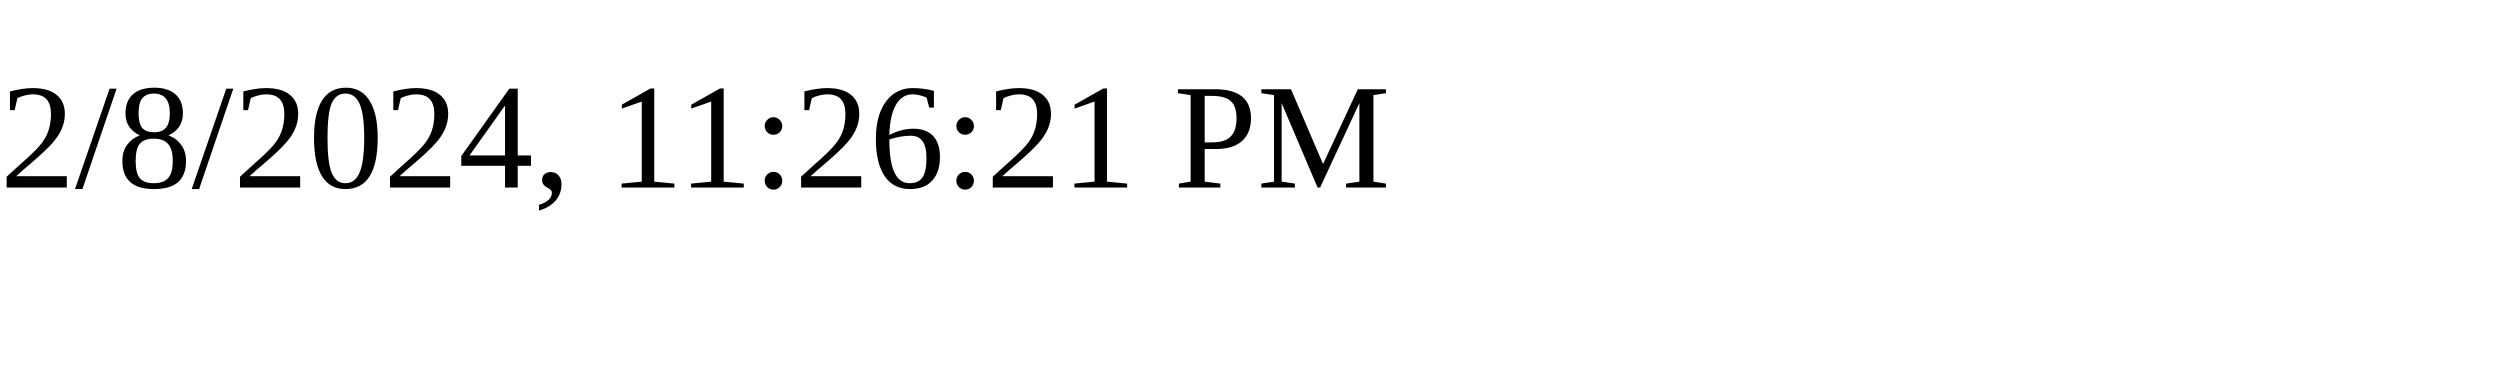
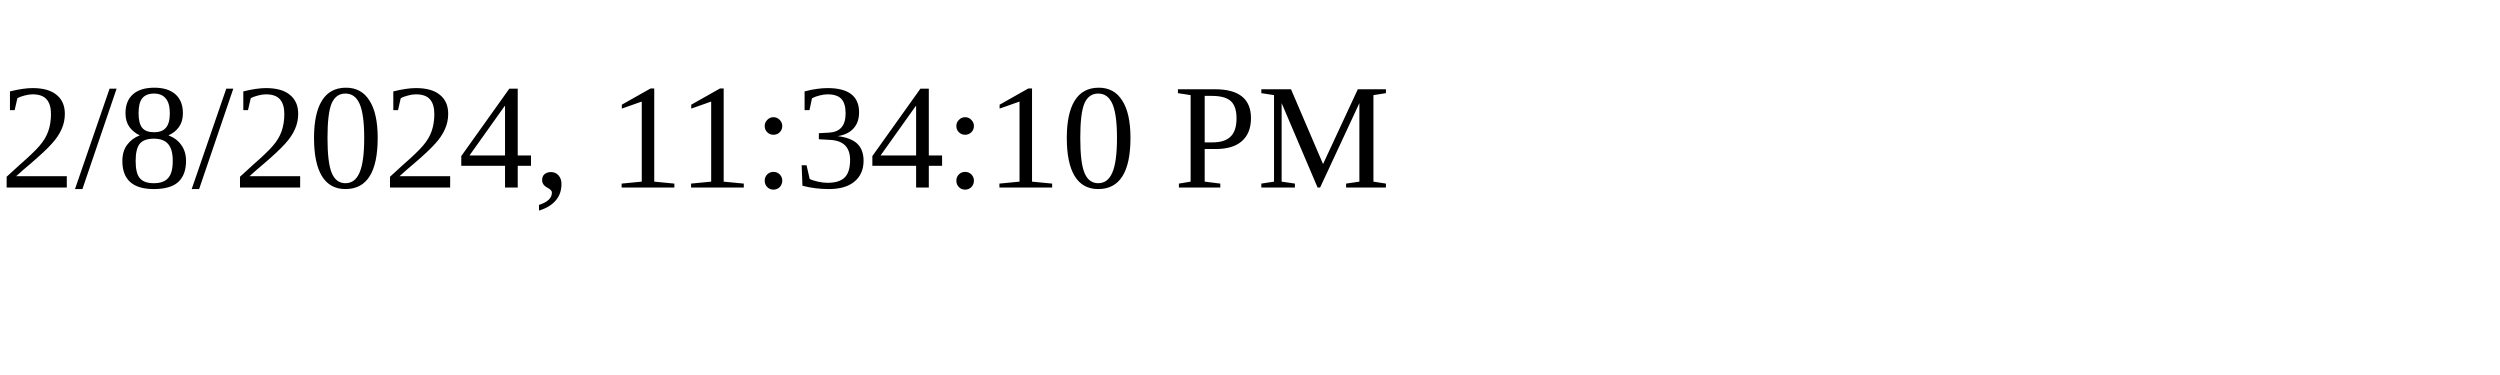
<svg xmlns="http://www.w3.org/2000/svg" height="30" width="200">
-   <text x="0" y="15">2/8/2024, 11:26:21 PM</text>
+   <text x="0" y="15">2/8/2024, 11:34:10 PM</text>
</svg>
